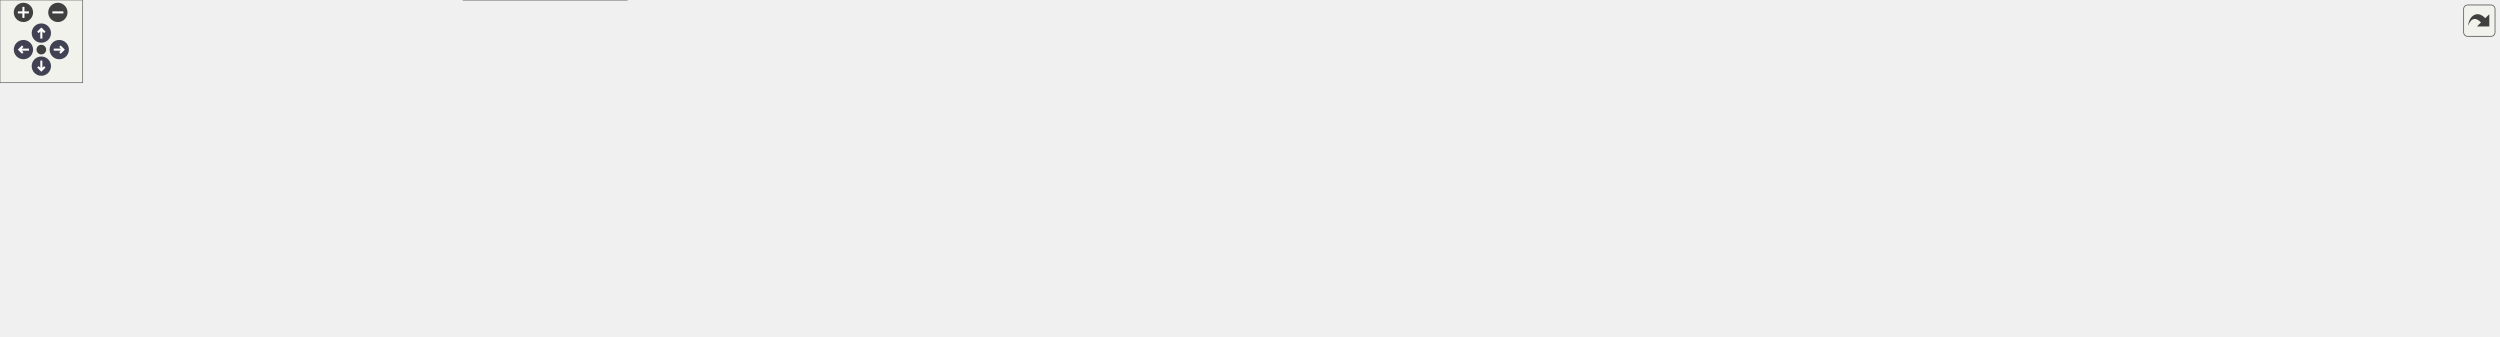
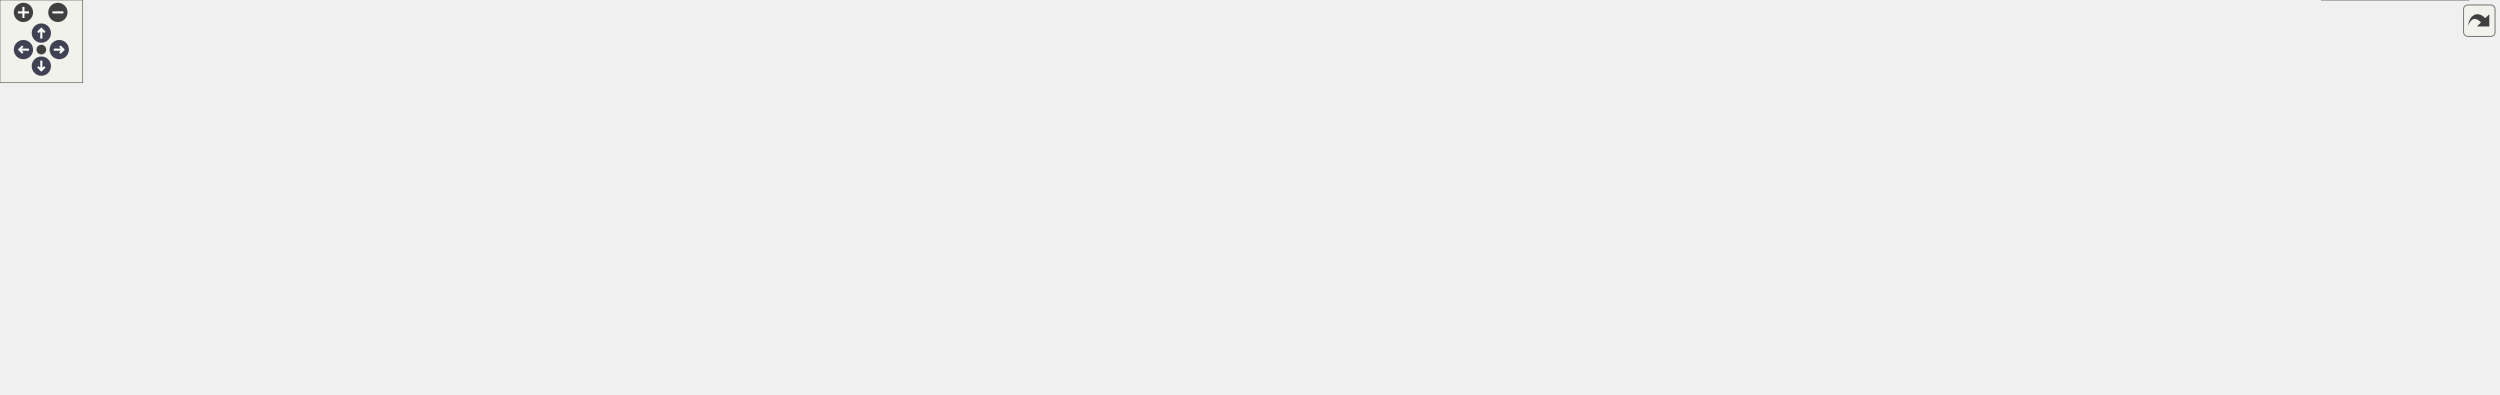
<svg xmlns="http://www.w3.org/2000/svg" xmlns:xlink="http://www.w3.org/1999/xlink" id="main" version="1.1" xml:space="preserve">
  <style type="text/css">
.node, .edge {opacity: 0.7;}
.node.selected, .edge.selected {opacity: 1;}
.edge:hover path { stroke: red; }
.edge:hover polygon { stroke: red; fill: red; }
</style>
  <defs>
    <circle id="rim" cx="0" cy="0" r="7" />
    <circle id="rim2" cx="0" cy="0" r="3.5" />
    <g id="zoomPlus">
      <use xlink:href="#rim" fill="#404040">
        <set attributeName="fill" to="#808080" begin="zoomplus.mouseover" end="zoomplus.mouseout" />
      </use>
      <path d="M-4,0h8M0,-4v8" fill="none" stroke="white" stroke-width="1.5" pointer-events="none" />
    </g>
    <g id="zoomMin">
      <use xlink:href="#rim" fill="#404040">
        <set attributeName="fill" to="#808080" begin="zoomminus.mouseover" end="zoomminus.mouseout" />
      </use>
      <path d="M-4,0h8" fill="none" stroke="white" stroke-width="1.5" pointer-events="none" />
    </g>
    <g id="arrowUp" transform="translate(30 24)">
      <use xlink:href="#rim" />
      <path pointer-events="none" fill="none" stroke="white" stroke-width="1.5" d="M0,-3.0v7 M-2.5,-0.5L0,-3.0L2.5,-0.5" />
    </g>
    <g id="arrowRight" transform="rotate(90) translate(36 -43)">
      <use xlink:href="#rim" />
      <path pointer-events="none" fill="none" stroke="white" stroke-width="1.5" d="M0,-3.0v7 M-2.5,-0.5L0,-3.0L2.5,-0.5" />
    </g>
    <g id="arrowDown" transform="rotate(180) translate(-30 -48)">
      <use xlink:href="#rim" />
      <path pointer-events="none" fill="none" stroke="white" stroke-width="1.5" d="M0,-3.0v7 M-2.5,-0.5L0,-3.0L2.5,-0.5" />
    </g>
    <g id="arrowLeft" transform="rotate(270) translate(-36 17)">
      <use xlink:href="#rim" />
      <path pointer-events="none" fill="none" stroke="white" stroke-width="1.5" d="M0,-3.0v7 M-2.5,-0.5L0,-3.0L2.5,-0.5" />
    </g>
    <g id="resetDef">
      <use xlink:href="#rim2" fill="#404040">
        <set attributeName="fill" to="#808080" begin="reset.mouseover" end="reset.mouseout" />
      </use>
    </g>
  </defs>
  <svg id="graph" class="graph">
    <g id="viewport">
      <g id="Node000001" class="node">
        <g id="a_Node000001">
          <a xlink:title="Abstract base class for three-phase, two-terminal, variable V-type SSN components.">
-             <polygon fill="#999999" stroke="#666666" points="1626,-104.5 1478.75,-104.5 1478.75,-68 1626,-68 1626,-104.5" />
-             <text text-anchor="start" x="1486.75" y="-91" font-family="Helvetica,sans-Serif" font-size="10.00">CPS::EMT::Ph3::TwoTerminal</text>
-             <text text-anchor="middle" x="1552.38" y="-76.75" font-family="Helvetica,sans-Serif" font-size="10.00">VTypeVariableSSNComp</text>
+             <polygon fill="#999999" stroke="#666666" points="1626,-123.5 1478.75,-123.5 1478.75,-87 1626,-87 1626,-123.5" />
+             <text text-anchor="start" x="1486.75" y="-110" font-family="Helvetica,sans-Serif" font-size="10.00">CPS::EMT::Ph3::TwoTerminal</text>
+             <text text-anchor="middle" x="1552.38" y="-95.75" font-family="Helvetica,sans-Serif" font-size="10.00">VTypeVariableSSNComp</text>
          </a>
        </g>
      </g>
      <g id="Node000014" class="node">
        <g id="a_Node000014">
          <a xlink:href="class_c_p_s_1_1_e_m_t_1_1_ph3_1_1_av_volt_source_inverter_state_space.html" target="_top" xlink:title=" ">
-             <polygon fill="white" stroke="#666666" points="1813.25,-183.5 1663,-183.5 1663,-147 1813.25,-147 1813.25,-183.5" />
-             <text text-anchor="start" x="1671" y="-170" font-family="Helvetica,sans-Serif" font-size="10.00">CPS::EMT::Ph3::AvVoltSource</text>
-             <text text-anchor="middle" x="1738.12" y="-155.75" font-family="Helvetica,sans-Serif" font-size="10.00">InverterStateSpace</text>
+             <polygon fill="white" stroke="#666666" points="1813.25,-225.5 1663,-225.5 1663,-189 1813.25,-189 1813.25,-225.5" />
+             <text text-anchor="start" x="1671" y="-212" font-family="Helvetica,sans-Serif" font-size="10.00">CPS::EMT::Ph3::AvVoltSource</text>
+             <text text-anchor="middle" x="1738.12" y="-197.75" font-family="Helvetica,sans-Serif" font-size="10.00">InverterStateSpace</text>
          </a>
        </g>
      </g>
      <g id="edge16_Node000001_Node000014" class="edge">
        <g id="a_edge16_Node000001_Node000014">
          <a xlink:title=" ">
-             <path fill="none" stroke="#63b8ff" d="M1601.8,-109.72C1620.75,-118.66 1642.76,-128.73 1663,-137.25 1670.48,-140.4 1678.45,-143.58 1686.29,-146.62" />
-             <polygon fill="#63b8ff" stroke="#63b8ff" points="1603.52,-106.67 1592.99,-105.54 1600.52,-112.99 1603.52,-106.67" />
+             <path fill="none" stroke="#63b8ff" d="M1586.35,-130.48C1607.48,-145.88 1635.94,-165.25 1663,-179.25 1669.35,-182.54 1676.18,-185.64 1683.04,-188.51" />
+             <polygon fill="#63b8ff" stroke="#63b8ff" points="1588.52,-127.73 1578.4,-124.61 1584.36,-133.36 1588.52,-127.73" />
          </a>
        </g>
      </g>
      <g id="Node000015" class="node">
        <g id="a_Node000015">
          <a xlink:href="class_c_p_s_1_1_e_m_t_1_1_ph3_1_1_piecewise_linear_inductor.html" target="_top" xlink:title="Three-phase, two-terminal, piecewise-linear flux-state inductor.">
-             <polygon fill="white" stroke="#666666" points="1804.62,-128.5 1671.62,-128.5 1671.62,-92 1804.62,-92 1804.62,-128.5" />
-             <text text-anchor="start" x="1679.62" y="-115" font-family="Helvetica,sans-Serif" font-size="10.00">CPS::EMT::Ph3::Piecewise</text>
-             <text text-anchor="middle" x="1738.12" y="-100.75" font-family="Helvetica,sans-Serif" font-size="10.00">LinearInductor</text>
+             <polygon fill="white" stroke="#666666" points="1804.62,-170.5 1671.62,-170.5 1671.62,-134 1804.62,-134 1804.62,-170.5" />
+             <text text-anchor="start" x="1679.62" y="-157" font-family="Helvetica,sans-Serif" font-size="10.00">CPS::EMT::Ph3::Piecewise</text>
+             <text text-anchor="middle" x="1738.12" y="-142.75" font-family="Helvetica,sans-Serif" font-size="10.00">LinearInductor</text>
          </a>
        </g>
      </g>
      <g id="edge17_Node000001_Node000015" class="edge">
        <g id="a_edge17_Node000001_Node000015">
          <a xlink:title=" ">
-             <path fill="none" stroke="#63b8ff" d="M1637.49,-97.24C1648.79,-98.71 1660.25,-100.21 1671.18,-101.64" />
-             <polygon fill="#63b8ff" stroke="#63b8ff" points="1638.13,-93.79 1627.76,-95.97 1637.23,-100.73 1638.13,-93.79" />
+             <path fill="none" stroke="#63b8ff" d="M1637.13,-126.67C1648.55,-129.59 1660.14,-132.56 1671.18,-135.38" />
+             <polygon fill="#63b8ff" stroke="#63b8ff" points="1638.28,-123.36 1627.73,-124.27 1636.55,-130.14 1638.28,-123.36" />
          </a>
        </g>
      </g>
      <g id="Node000016" class="node">
        <g id="a_Node000016">
          <a xlink:href="class_c_p_s_1_1_e_m_t_1_1_ph3_1_1_s_s_n___g_f_l.html" target="_top" xlink:title="Three-phase grid-following inverter represented by a locally linearized affine state-space model.">
-             <polygon fill="white" stroke="#666666" points="1802.75,-74.38 1673.5,-74.38 1673.5,-52.12 1802.75,-52.12 1802.75,-74.38" />
-             <text text-anchor="middle" x="1738.12" y="-60.88" font-family="Helvetica,sans-Serif" font-size="10.00">CPS::EMT::Ph3::SSN_GFL</text>
+             <polygon fill="white" stroke="#666666" points="1802.75,-116.38 1673.5,-116.38 1673.5,-94.12 1802.75,-94.12 1802.75,-116.38" />
+             <text text-anchor="middle" x="1738.12" y="-102.88" font-family="Helvetica,sans-Serif" font-size="10.00">CPS::EMT::Ph3::SSN_GFL</text>
          </a>
        </g>
      </g>
      <g id="edge18_Node000001_Node000016" class="edge">
        <g id="a_edge18_Node000001_Node000016">
          <a xlink:title=" ">
-             <path fill="none" stroke="#63b8ff" d="M1637.65,-75.7C1649.62,-74.2 1661.75,-72.68 1673.24,-71.25" />
-             <polygon fill="#63b8ff" stroke="#63b8ff" points="1637.25,-72.22 1627.76,-76.94 1638.12,-79.17 1637.25,-72.22" />
+             <path fill="none" stroke="#63b8ff" d="M1637.65,-105.25C1649.62,-105.25 1661.75,-105.25 1673.24,-105.25" />
+             <polygon fill="#63b8ff" stroke="#63b8ff" points="1637.78,-101.75 1627.78,-105.25 1637.78,-108.75 1637.78,-101.75" />
          </a>
        </g>
      </g>
      <g id="Node000017" class="node">
        <g id="a_Node000017">
          <a xlink:href="class_c_p_s_1_1_e_m_t_1_1_ph3_1_1_s_s_n___g_f_m.html" target="_top" xlink:title="Three-phase grid-forming inverter represented by a locally linearized affine state-space model.">
-             <polygon fill="white" stroke="#666666" points="1804.62,-34.38 1671.62,-34.38 1671.62,-12.12 1804.62,-12.12 1804.62,-34.38" />
-             <text text-anchor="middle" x="1738.12" y="-20.88" font-family="Helvetica,sans-Serif" font-size="10.00">CPS::EMT::Ph3::SSN_GFM</text>
+             <polygon fill="white" stroke="#666666" points="1804.62,-76.38 1671.62,-76.38 1671.62,-54.12 1804.62,-54.12 1804.62,-76.38" />
+             <text text-anchor="middle" x="1738.12" y="-62.88" font-family="Helvetica,sans-Serif" font-size="10.00">CPS::EMT::Ph3::SSN_GFM</text>
          </a>
        </g>
      </g>
      <g id="edge19_Node000001_Node000017" class="edge">
        <g id="a_edge19_Node000001_Node000017">
          <a xlink:title=" ">
-             <path fill="none" stroke="#63b8ff" d="M1608.29,-63.34C1625.64,-56.47 1644.99,-49.19 1663,-43.25 1671.99,-40.28 1681.69,-37.43 1691.02,-34.84" />
-             <polygon fill="#63b8ff" stroke="#63b8ff" points="1607.16,-60.02 1599.18,-66.99 1609.76,-66.52 1607.16,-60.02" />
+             <path fill="none" stroke="#63b8ff" d="M1637.18,-87.01C1653.06,-83.55 1669.27,-80.02 1683.88,-76.84" />
+             <polygon fill="#63b8ff" stroke="#63b8ff" points="1636.77,-83.51 1627.74,-89.06 1638.26,-90.35 1636.77,-83.51" />
+           </a>
+         </g>
+       </g>
+       <g id="Node000018" class="node">
+         <g id="a_Node000018">
+           <a xlink:href="class_c_p_s_1_1_e_m_t_1_1_ph3_1_1_s_s_n___induction_motor.html" target="_top" xlink:title="Induction machine model formulated as a variable V-type SSN component.">
+             <polygon fill="white" stroke="#666666" points="1791.5,-36.5 1684.75,-36.5 1684.75,0 1791.5,0 1791.5,-36.5" />
+             <text text-anchor="start" x="1692.75" y="-23" font-family="Helvetica,sans-Serif" font-size="10.00">CPS::EMT::Ph3::SSN</text>
+             <text text-anchor="middle" x="1738.12" y="-8.75" font-family="Helvetica,sans-Serif" font-size="10.00">_InductionMotor</text>
+           </a>
+         </g>
+       </g>
+       <g id="edge20_Node000001_Node000018" class="edge">
+         <g id="a_edge20_Node000001_Node000018">
+           <a xlink:title=" ">
+             <path fill="none" stroke="#63b8ff" d="M1594.24,-80.96C1614.54,-69.39 1639.67,-55.81 1663,-45.25 1669.86,-42.14 1677.2,-39.13 1684.49,-36.3" />
+             <polygon fill="#63b8ff" stroke="#63b8ff" points="1592.62,-77.85 1585.7,-85.87 1596.12,-83.92 1592.62,-77.85" />
          </a>
        </g>
      </g>
      <g id="Node000002" class="node">
        <g id="a_Node000002">
          <a xlink:href="class_c_p_s_1_1_e_m_t_1_1_v_type_variable_s_s_n_comp.html" target="_top" xlink:title="Abstract base class for variable EMT V-type SSN components.">
-             <polygon fill="white" stroke="#666666" points="1441.75,-97.38 1266,-97.38 1266,-75.12 1441.75,-75.12 1441.75,-97.38" />
-             <text text-anchor="middle" x="1353.88" y="-83.88" font-family="Helvetica,sans-Serif" font-size="10.00">CPS::EMT::VTypeVariableSSNComp</text>
+             <polygon fill="white" stroke="#666666" points="1441.75,-116.38 1266,-116.38 1266,-94.12 1441.75,-94.12 1441.75,-116.38" />
+             <text text-anchor="middle" x="1353.88" y="-102.88" font-family="Helvetica,sans-Serif" font-size="10.00">CPS::EMT::VTypeVariableSSNComp</text>
          </a>
        </g>
      </g>
      <g id="edge1_Node000001_Node000002" class="edge">
        <g id="a_edge1_Node000001_Node000002">
          <a xlink:title=" ">
-             <path fill="none" stroke="#63b8ff" d="M1453.59,-86.25C1461.95,-86.25 1470.31,-86.25 1478.42,-86.25" />
-             <polygon fill="#63b8ff" stroke="#63b8ff" points="1453.72,-82.75 1443.72,-86.25 1453.72,-89.75 1453.72,-82.75" />
+             <path fill="none" stroke="#63b8ff" d="M1453.59,-105.25C1461.95,-105.25 1470.31,-105.25 1478.42,-105.25" />
+             <polygon fill="#63b8ff" stroke="#63b8ff" points="1453.72,-101.75 1443.72,-105.25 1453.72,-108.75 1453.72,-101.75" />
          </a>
        </g>
      </g>
      <g id="Node000003" class="node">
        <g id="a_Node000003">
          <a xlink:href="class_c_p_s_1_1_e_m_t_1_1_v_type_s_s_n_comp.html" target="_top" xlink:title="Abstract base class for EMT V-type SSN components.">
-             <polygon fill="white" stroke="#666666" points="1213.25,-125.38 1075,-125.38 1075,-103.12 1213.25,-103.12 1213.25,-125.38" />
-             <text text-anchor="middle" x="1144.12" y="-111.88" font-family="Helvetica,sans-Serif" font-size="10.00">CPS::EMT::VTypeSSNComp</text>
+             <polygon fill="white" stroke="#666666" points="1213.25,-144.38 1075,-144.38 1075,-122.12 1213.25,-122.12 1213.25,-144.38" />
+             <text text-anchor="middle" x="1144.12" y="-130.88" font-family="Helvetica,sans-Serif" font-size="10.00">CPS::EMT::VTypeSSNComp</text>
          </a>
        </g>
      </g>
      <g id="edge2_Node000002_Node000003" class="edge">
        <g id="a_edge2_Node000002_Node000003">
          <a xlink:title=" ">
-             <path fill="none" stroke="#63b8ff" d="M1225.08,-103.47C1238.78,-101.63 1253.08,-99.7 1266.93,-97.83" />
-             <polygon fill="#63b8ff" stroke="#63b8ff" points="1224.67,-100 1215.23,-104.8 1225.6,-106.93 1224.67,-100" />
+             <path fill="none" stroke="#63b8ff" d="M1225.08,-122.47C1238.78,-120.63 1253.08,-118.7 1266.93,-116.83" />
+             <polygon fill="#63b8ff" stroke="#63b8ff" points="1224.67,-119 1215.23,-123.8 1225.6,-125.93 1224.67,-119" />
          </a>
        </g>
      </g>
      <g id="Node000004" class="node">
        <g id="a_Node000004">
          <a xlink:href="class_c_p_s_1_1_e_m_t_1_1_s_s_n_comp.html" target="_top" xlink:title="Abstract base class for EMT state-space nodal (SSN) components.">
-             <polygon fill="white" stroke="#666666" points="1022.25,-125.38 912.5,-125.38 912.5,-103.12 1022.25,-103.12 1022.25,-125.38" />
-             <text text-anchor="middle" x="967.38" y="-111.88" font-family="Helvetica,sans-Serif" font-size="10.00">CPS::EMT::SSNComp</text>
+             <polygon fill="white" stroke="#666666" points="1022.25,-144.38 912.5,-144.38 912.5,-122.12 1022.25,-122.12 1022.25,-144.38" />
+             <text text-anchor="middle" x="967.38" y="-130.88" font-family="Helvetica,sans-Serif" font-size="10.00">CPS::EMT::SSNComp</text>
          </a>
        </g>
      </g>
      <g id="edge3_Node000003_Node000004" class="edge">
        <g id="a_edge3_Node000003_Node000004">
          <a xlink:title=" ">
-             <path fill="none" stroke="#63b8ff" d="M1034.13,-114.25C1047.36,-114.25 1061.3,-114.25 1074.63,-114.25" />
-             <polygon fill="#63b8ff" stroke="#63b8ff" points="1034.22,-110.75 1024.22,-114.25 1034.22,-117.75 1034.22,-110.75" />
+             <path fill="none" stroke="#63b8ff" d="M1034.13,-133.25C1047.36,-133.25 1061.3,-133.25 1074.63,-133.25" />
+             <polygon fill="#63b8ff" stroke="#63b8ff" points="1034.22,-129.75 1024.22,-133.25 1034.22,-136.75 1034.22,-129.75" />
          </a>
        </g>
      </g>
      <g id="Node000005" class="node">
        <g id="a_Node000005">
          <a xlink:href="class_c_p_s_1_1_m_n_a_sim_power_comp.html" target="_top" xlink:title=" ">
-             <polygon fill="white" stroke="#666666" points="875.5,-132.5 739.5,-132.5 739.5,-96 875.5,-96 875.5,-132.5" />
-             <text text-anchor="start" x="747.5" y="-119" font-family="Helvetica,sans-Serif" font-size="10.00">CPS::MNASimPowerComp</text>
-             <text text-anchor="middle" x="807.5" y="-104.75" font-family="Helvetica,sans-Serif" font-size="10.00">&lt; Real &gt;</text>
+             <polygon fill="white" stroke="#666666" points="875.5,-151.5 739.5,-151.5 739.5,-115 875.5,-115 875.5,-151.5" />
+             <text text-anchor="start" x="747.5" y="-138" font-family="Helvetica,sans-Serif" font-size="10.00">CPS::MNASimPowerComp</text>
+             <text text-anchor="middle" x="807.5" y="-123.75" font-family="Helvetica,sans-Serif" font-size="10.00">&lt; Real &gt;</text>
          </a>
        </g>
      </g>
      <g id="edge4_Node000004_Node000005" class="edge">
        <g id="a_edge4_Node000004_Node000005">
          <a xlink:title=" ">
-             <path fill="none" stroke="#63b8ff" d="M887.3,-114.25C895.67,-114.25 904.05,-114.25 912.06,-114.25" />
-             <polygon fill="#63b8ff" stroke="#63b8ff" points="887.42,-110.75 877.42,-114.25 887.42,-117.75 887.42,-110.75" />
+             <path fill="none" stroke="#63b8ff" d="M887.3,-133.25C895.67,-133.25 904.05,-133.25 912.06,-133.25" />
+             <polygon fill="#63b8ff" stroke="#63b8ff" points="887.42,-129.75 877.42,-133.25 887.42,-136.75 887.42,-129.75" />
          </a>
        </g>
      </g>
      <g id="Node000006" class="node">
        <g id="a_Node000006">
          <a xlink:href="class_c_p_s_1_1_sim_power_comp.html" target="_top" xlink:title=" ">
-             <polygon fill="white" stroke="#666666" points="656.62,-77.5 537.88,-77.5 537.88,-41 656.62,-41 656.62,-77.5" />
-             <text text-anchor="start" x="545.88" y="-64" font-family="Helvetica,sans-Serif" font-size="10.00">CPS::SimPowerComp&lt;</text>
-             <text text-anchor="middle" x="597.25" y="-49.75" font-family="Helvetica,sans-Serif" font-size="10.00"> Real &gt;</text>
+             <polygon fill="white" stroke="#666666" points="656.62,-96.5 537.88,-96.5 537.88,-60 656.62,-60 656.62,-96.5" />
+             <text text-anchor="start" x="545.88" y="-83" font-family="Helvetica,sans-Serif" font-size="10.00">CPS::SimPowerComp&lt;</text>
+             <text text-anchor="middle" x="597.25" y="-68.75" font-family="Helvetica,sans-Serif" font-size="10.00"> Real &gt;</text>
          </a>
        </g>
      </g>
      <g id="edge5_Node000005_Node000006" class="edge">
        <g id="a_edge5_Node000005_Node000006">
          <a xlink:title=" ">
-             <path fill="none" stroke="#63b8ff" d="M668.15,-77.71C691.12,-83.78 716.6,-90.51 739.36,-96.52" />
-             <polygon fill="#63b8ff" stroke="#63b8ff" points="669.12,-74.35 658.55,-75.18 667.33,-81.11 669.12,-74.35" />
+             <path fill="none" stroke="#63b8ff" d="M668.15,-96.71C691.12,-102.78 716.6,-109.51 739.36,-115.52" />
+             <polygon fill="#63b8ff" stroke="#63b8ff" points="669.12,-93.35 658.55,-94.18 667.33,-100.11 669.12,-93.35" />
          </a>
        </g>
      </g>
      <g id="Node000007" class="node">
        <g id="a_Node000007">
          <a xlink:href="class_c_p_s_1_1_topological_power_comp.html" target="_top" xlink:title=" ">
-             <polygon fill="white" stroke="#666666" points="299.25,-75.38 152,-75.38 152,-53.12 299.25,-53.12 299.25,-75.38" />
-             <text text-anchor="middle" x="225.62" y="-61.88" font-family="Helvetica,sans-Serif" font-size="10.00">CPS::TopologicalPowerComp</text>
+             <polygon fill="white" stroke="#666666" points="299.25,-94.38 152,-94.38 152,-72.12 299.25,-72.12 299.25,-94.38" />
+             <text text-anchor="middle" x="225.62" y="-80.88" font-family="Helvetica,sans-Serif" font-size="10.00">CPS::TopologicalPowerComp</text>
          </a>
        </g>
      </g>
      <g id="edge6_Node000006_Node000007" class="edge">
        <g id="a_edge6_Node000006_Node000007">
          <a xlink:title=" ">
-             <path fill="none" stroke="#63b8ff" d="M310.96,-63.11C380.23,-62.17 476.56,-60.87 537.66,-60.04" />
-             <polygon fill="#63b8ff" stroke="#63b8ff" points="311.12,-59.61 301.16,-63.24 311.21,-66.61 311.12,-59.61" />
+             <path fill="none" stroke="#63b8ff" d="M310.96,-82.11C380.23,-81.17 476.56,-79.87 537.66,-79.04" />
+             <polygon fill="#63b8ff" stroke="#63b8ff" points="311.12,-78.61 301.16,-82.24 311.21,-85.61 311.12,-78.61" />
          </a>
        </g>
      </g>
      <g id="Node000009" class="node">
        <g id="a_Node000009">
          <a xlink:href="class_c_p_s_1_1_sim_power_comp.html" target="_top" xlink:title="Base class for all components that are transmitting power.">
-             <polygon fill="white" stroke="#666666" points="455,-36.5 336.25,-36.5 336.25,0 455,0 455,-36.5" />
-             <text text-anchor="start" x="344.25" y="-23" font-family="Helvetica,sans-Serif" font-size="10.00">CPS::SimPowerComp&lt;</text>
-             <text text-anchor="middle" x="395.62" y="-8.75" font-family="Helvetica,sans-Serif" font-size="10.00"> VarType &gt;</text>
+             <polygon fill="white" stroke="#666666" points="455,-55.5 336.25,-55.5 336.25,-19 455,-19 455,-55.5" />
+             <text text-anchor="start" x="344.25" y="-42" font-family="Helvetica,sans-Serif" font-size="10.00">CPS::SimPowerComp&lt;</text>
+             <text text-anchor="middle" x="395.62" y="-27.75" font-family="Helvetica,sans-Serif" font-size="10.00"> VarType &gt;</text>
          </a>
        </g>
      </g>
      <g id="edge9_Node000009_Node000007" class="edge">
        <g id="a_edge9_Node000009_Node000007">
          <a xlink:title=" ">
-             <path fill="none" stroke="#63b8ff" d="M280.1,-49.61C297.92,-44.73 317.87,-39.27 336.07,-34.28" />
-             <polygon fill="#63b8ff" stroke="#63b8ff" points="279.2,-46.23 270.48,-52.24 281.05,-52.98 279.2,-46.23" />
+             <path fill="none" stroke="#63b8ff" d="M280.1,-68.61C297.92,-63.73 317.87,-58.27 336.07,-53.28" />
+             <polygon fill="#63b8ff" stroke="#63b8ff" points="279.2,-65.23 270.48,-71.24 281.05,-71.98 279.2,-65.23" />
          </a>
        </g>
      </g>
      <g id="Node000012" class="node">
        <g id="a_Node000012">
          <a xlink:href="class_c_p_s_1_1_sim_power_comp.html" target="_top" xlink:title="Base class for all components that are transmitting power.">
-             <polygon fill="white" stroke="#666666" points="455,-128.5 336.25,-128.5 336.25,-92 455,-92 455,-128.5" />
-             <text text-anchor="start" x="344.25" y="-115" font-family="Helvetica,sans-Serif" font-size="10.00">CPS::SimPowerComp&lt;</text>
-             <text text-anchor="middle" x="395.62" y="-100.75" font-family="Helvetica,sans-Serif" font-size="10.00"> VarType &gt;</text>
+             <polygon fill="white" stroke="#666666" points="455,-147.5 336.25,-147.5 336.25,-111 455,-111 455,-147.5" />
+             <text text-anchor="start" x="344.25" y="-134" font-family="Helvetica,sans-Serif" font-size="10.00">CPS::SimPowerComp&lt;</text>
+             <text text-anchor="middle" x="395.62" y="-119.75" font-family="Helvetica,sans-Serif" font-size="10.00"> VarType &gt;</text>
          </a>
        </g>
      </g>
      <g id="edge13_Node000012_Node000007" class="edge">
        <g id="a_edge13_Node000012_Node000007">
          <a xlink:title=" ">
-             <path fill="none" stroke="#63b8ff" d="M280.1,-78.89C297.92,-83.77 317.87,-89.23 336.07,-94.22" />
-             <polygon fill="#63b8ff" stroke="#63b8ff" points="281.05,-75.52 270.48,-76.26 279.2,-82.27 281.05,-75.52" />
+             <path fill="none" stroke="#63b8ff" d="M280.1,-97.89C297.92,-102.77 317.87,-108.23 336.07,-113.22" />
+             <polygon fill="#63b8ff" stroke="#63b8ff" points="281.05,-94.52 270.48,-95.26 279.2,-101.27 281.05,-94.52" />
          </a>
        </g>
      </g>
      <g id="Node000008" class="node">
        <g id="a_Node000008">
          <a xlink:href="class_c_p_s_1_1_identified_object.html" target="_top" xlink:title=" ">
-             <polygon fill="white" stroke="#666666" points="115,-75.38 0,-75.38 0,-53.12 115,-53.12 115,-75.38" />
-             <text text-anchor="middle" x="57.5" y="-61.88" font-family="Helvetica,sans-Serif" font-size="10.00">CPS::IdentifiedObject</text>
+             <polygon fill="white" stroke="#666666" points="115,-94.38 0,-94.38 0,-72.12 115,-72.12 115,-94.38" />
+             <text text-anchor="middle" x="57.5" y="-80.88" font-family="Helvetica,sans-Serif" font-size="10.00">CPS::IdentifiedObject</text>
          </a>
        </g>
      </g>
      <g id="edge7_Node000007_Node000008" class="edge">
        <g id="a_edge7_Node000007_Node000008">
          <a xlink:title=" ">
-             <path fill="none" stroke="#63b8ff" d="M126.7,-64.25C134.95,-64.25 143.41,-64.25 151.73,-64.25" />
-             <polygon fill="#63b8ff" stroke="#63b8ff" points="126.72,-60.75 116.72,-64.25 126.72,-67.75 126.72,-60.75" />
+             <path fill="none" stroke="#63b8ff" d="M126.7,-83.25C134.95,-83.25 143.41,-83.25 151.73,-83.25" />
+             <polygon fill="#63b8ff" stroke="#63b8ff" points="126.72,-79.75 116.72,-83.25 126.72,-86.75 126.72,-79.75" />
          </a>
        </g>
      </g>
      <g id="edge8_Node000006_Node000009" class="edge">
        <g id="a_edge8_Node000006_Node000009">
          <a xlink:title=" ">
-             <path fill="none" stroke="orange" stroke-dasharray="5,2" d="M466.62,-27.8C481.41,-30.18 496.89,-32.93 511.25,-36 519.78,-37.82 528.72,-39.98 537.48,-42.24" />
-             <polygon fill="orange" stroke="orange" points="467.38,-24.37 456.96,-26.29 466.3,-31.29 467.38,-24.37" />
-           </a>
-         </g>
-         <text text-anchor="middle" x="492.12" y="-40.75" font-family="Helvetica,sans-Serif" font-size="10.00" fill="grey"> &lt; Real &gt;</text>
+             <path fill="none" stroke="orange" stroke-dasharray="5,2" d="M466.62,-46.8C481.41,-49.18 496.89,-51.93 511.25,-55 519.78,-56.82 528.72,-58.98 537.48,-61.24" />
+             <polygon fill="orange" stroke="orange" points="467.38,-43.37 456.96,-45.29 466.3,-50.29 467.38,-43.37" />
+           </a>
+         </g>
+         <text text-anchor="middle" x="492.12" y="-59.75" font-family="Helvetica,sans-Serif" font-size="10.00" fill="grey"> &lt; Real &gt;</text>
      </g>
      <g id="Node000010" class="node">
        <g id="a_Node000010">
          <a xlink:href="class_c_p_s_1_1_m_n_a_interface.html" target="_top" xlink:title="Interface to be implemented by all models used by the MNA solver.">
-             <polygon fill="white" stroke="#666666" points="448.62,-170.38 342.62,-170.38 342.62,-148.12 448.62,-148.12 448.62,-170.38" />
-             <text text-anchor="middle" x="395.62" y="-156.88" font-family="Helvetica,sans-Serif" font-size="10.00">CPS::MNAInterface</text>
+             <polygon fill="white" stroke="#666666" points="448.62,-189.38 342.62,-189.38 342.62,-167.12 448.62,-167.12 448.62,-189.38" />
+             <text text-anchor="middle" x="395.62" y="-175.88" font-family="Helvetica,sans-Serif" font-size="10.00">CPS::MNAInterface</text>
          </a>
        </g>
      </g>
      <g id="edge10_Node000005_Node000010" class="edge">
        <g id="a_edge10_Node000005_Node000010">
          <a xlink:title=" ">
-             <path fill="none" stroke="#63b8ff" d="M460.23,-156.63C514.75,-154 595.33,-149.17 665.25,-141.25 690.41,-138.4 696.61,-136.87 721.5,-132.25 727.28,-131.18 733.28,-130.01 739.28,-128.81" />
-             <polygon fill="#63b8ff" stroke="#63b8ff" points="460.34,-153.13 450.51,-157.09 460.67,-160.12 460.34,-153.13" />
+             <path fill="none" stroke="#63b8ff" d="M460.23,-175.63C514.75,-173 595.33,-168.17 665.25,-160.25 690.41,-157.4 696.61,-155.87 721.5,-151.25 727.28,-150.18 733.28,-149.01 739.28,-147.81" />
+             <polygon fill="#63b8ff" stroke="#63b8ff" points="460.34,-172.13 450.51,-176.09 460.67,-179.12 460.34,-172.13" />
          </a>
        </g>
      </g>
      <g id="Node000011" class="node">
        <g id="a_Node000011">
          <a xlink:href="class_c_p_s_1_1_m_n_a_sim_power_comp.html" target="_top" xlink:title="Base class for all MNA components that are transmitting power.">
-             <polygon fill="white" stroke="#666666" points="665.25,-132.5 529.25,-132.5 529.25,-96 665.25,-96 665.25,-132.5" />
-             <text text-anchor="start" x="537.25" y="-119" font-family="Helvetica,sans-Serif" font-size="10.00">CPS::MNASimPowerComp</text>
-             <text text-anchor="middle" x="597.25" y="-104.75" font-family="Helvetica,sans-Serif" font-size="10.00">&lt; VarType &gt;</text>
+             <polygon fill="white" stroke="#666666" points="665.25,-151.5 529.25,-151.5 529.25,-115 665.25,-115 665.25,-151.5" />
+             <text text-anchor="start" x="537.25" y="-138" font-family="Helvetica,sans-Serif" font-size="10.00">CPS::MNASimPowerComp</text>
+             <text text-anchor="middle" x="597.25" y="-123.75" font-family="Helvetica,sans-Serif" font-size="10.00">&lt; VarType &gt;</text>
          </a>
        </g>
      </g>
      <g id="edge14_Node000011_Node000010" class="edge">
        <g id="a_edge14_Node000011_Node000010">
          <a xlink:title=" ">
-             <path fill="none" stroke="#63b8ff" d="M459,-145.19C481.18,-140.19 506.24,-134.54 528.82,-129.45" />
-             <polygon fill="#63b8ff" stroke="#63b8ff" points="458.5,-141.72 449.51,-147.33 460.03,-148.54 458.5,-141.72" />
+             <path fill="none" stroke="#63b8ff" d="M459,-164.19C481.18,-159.19 506.24,-153.54 528.82,-148.45" />
+             <polygon fill="#63b8ff" stroke="#63b8ff" points="458.5,-160.72 449.51,-166.33 460.03,-167.54 458.5,-160.72" />
          </a>
        </g>
      </g>
      <g id="edge11_Node000005_Node000011" class="edge">
        <g id="a_edge11_Node000005_Node000011">
          <a xlink:title=" ">
-             <path fill="none" stroke="orange" stroke-dasharray="5,2" d="M677.08,-114.25C697.49,-114.25 719.28,-114.25 739.05,-114.25" />
-             <polygon fill="orange" stroke="orange" points="677.09,-110.75 667.09,-114.25 677.09,-117.75 677.09,-110.75" />
-           </a>
-         </g>
-         <text text-anchor="middle" x="702.38" y="-119" font-family="Helvetica,sans-Serif" font-size="10.00" fill="grey"> &lt; Real &gt;</text>
+             <path fill="none" stroke="orange" stroke-dasharray="5,2" d="M677.08,-133.25C697.49,-133.25 719.28,-133.25 739.05,-133.25" />
+             <polygon fill="orange" stroke="orange" points="677.09,-129.75 667.09,-133.25 677.09,-136.75 677.09,-129.75" />
+           </a>
+         </g>
+         <text text-anchor="middle" x="702.38" y="-138" font-family="Helvetica,sans-Serif" font-size="10.00" fill="grey"> &lt; Real &gt;</text>
      </g>
      <g id="edge12_Node000011_Node000012" class="edge">
        <g id="a_edge12_Node000011_Node000012">
          <a xlink:title=" ">
-             <path fill="none" stroke="#63b8ff" d="M466.79,-111.66C487.03,-112.06 509.05,-112.5 529.09,-112.9" />
-             <polygon fill="#63b8ff" stroke="#63b8ff" points="467.02,-108.16 456.95,-111.46 466.88,-115.16 467.02,-108.16" />
+             <path fill="none" stroke="#63b8ff" d="M466.79,-130.66C487.03,-131.06 509.05,-131.5 529.09,-131.9" />
+             <polygon fill="#63b8ff" stroke="#63b8ff" points="467.02,-127.16 456.95,-130.46 466.88,-134.16 467.02,-127.16" />
          </a>
        </g>
      </g>
      <g id="Node000013" class="node">
        <g id="a_Node000013">
          <a xlink:href="class_c_p_s_1_1_m_n_a_variable_comp_interface.html" target="_top" xlink:title="MNA interface to be used by elements that require recomputing of the system matrix.">
-             <polygon fill="white" stroke="#666666" points="1229,-85.38 1059.25,-85.38 1059.25,-63.12 1229,-63.12 1229,-85.38" />
-             <text text-anchor="middle" x="1144.12" y="-71.88" font-family="Helvetica,sans-Serif" font-size="10.00">CPS::MNAVariableCompInterface</text>
+             <polygon fill="white" stroke="#666666" points="1229,-104.38 1059.25,-104.38 1059.25,-82.12 1229,-82.12 1229,-104.38" />
+             <text text-anchor="middle" x="1144.12" y="-90.88" font-family="Helvetica,sans-Serif" font-size="10.00">CPS::MNAVariableCompInterface</text>
          </a>
        </g>
      </g>
      <g id="edge15_Node000002_Node000013" class="edge">
        <g id="a_edge15_Node000002_Node000013">
          <a xlink:title=" ">
-             <path fill="none" stroke="#63b8ff" d="M1240.59,-79.76C1248.89,-80.24 1257.27,-80.73 1265.51,-81.2" />
-             <polygon fill="#63b8ff" stroke="#63b8ff" points="1241.02,-76.28 1230.84,-79.2 1240.62,-83.27 1241.02,-76.28" />
+             <path fill="none" stroke="#63b8ff" d="M1240.59,-98.76C1248.89,-99.24 1257.27,-99.73 1265.51,-100.2" />
+             <polygon fill="#63b8ff" stroke="#63b8ff" points="1241.02,-95.28 1230.84,-98.2 1240.62,-102.27 1241.02,-95.28" />
          </a>
        </g>
      </g>
    </g>
  </svg>
  <g id="navigator" transform="translate(0 0)" fill="#404254">
    <rect fill="#f2f5e9" fill-opacity="0.5" stroke="#606060" stroke-width=".5" x="0" y="0" width="60" height="60" />
    <use id="zoomplus" xlink:href="#zoomPlus" x="17" y="9" />
    <use id="zoomminus" xlink:href="#zoomMin" x="42" y="9" />
    <use id="reset" xlink:href="#resetDef" x="30" y="36" />
    <use id="arrowup" xlink:href="#arrowUp" x="0" y="0" />
    <use id="arrowright" xlink:href="#arrowRight" x="0" y="0" />
    <use id="arrowdown" xlink:href="#arrowDown" x="0" y="0" />
    <use id="arrowleft" xlink:href="#arrowLeft" x="0" y="0" />
  </g>
  <svg viewBox="0 0 15 15" width="100%" height="30px" preserveAspectRatio="xMaxYMin meet">
    <g id="arrow_out" transform="scale(0.3 0.3)">
      <a xlink:href="class_c_p_s_1_1_e_m_t_1_1_ph3_1_1_two_terminal_v_type_variable_s_s_n_comp__inherit__graph_org.svg" target="_base">
        <rect id="button" ry="5" rx="5" y="6" x="6" height="38" width="38" fill="#f2f5e9" fill-opacity="0.5" stroke="#606060" stroke-width="1.0" />
        <path id="arrow" d="M 11.5,31.437 C 11.94,20.098 22.043,11.323 32.159,21.979 L 37.069,17.246 C 37.069,17.246 37.088,32 37.088,32 L 22.16,31.978 C 22.16,31.978 26.998,27.14 26.998,27.14 C 18.529,18.264 13.292,25.23 11.5,31.437 z" style="fill:#404040;" />
      </a>
    </g>
  </svg>
  <style type="text/css">

[data-mouse-over-selected='false'] { opacity: 0.7; }
[data-mouse-over-selected='true']  { opacity: 1.0; }

</style>
</svg>
